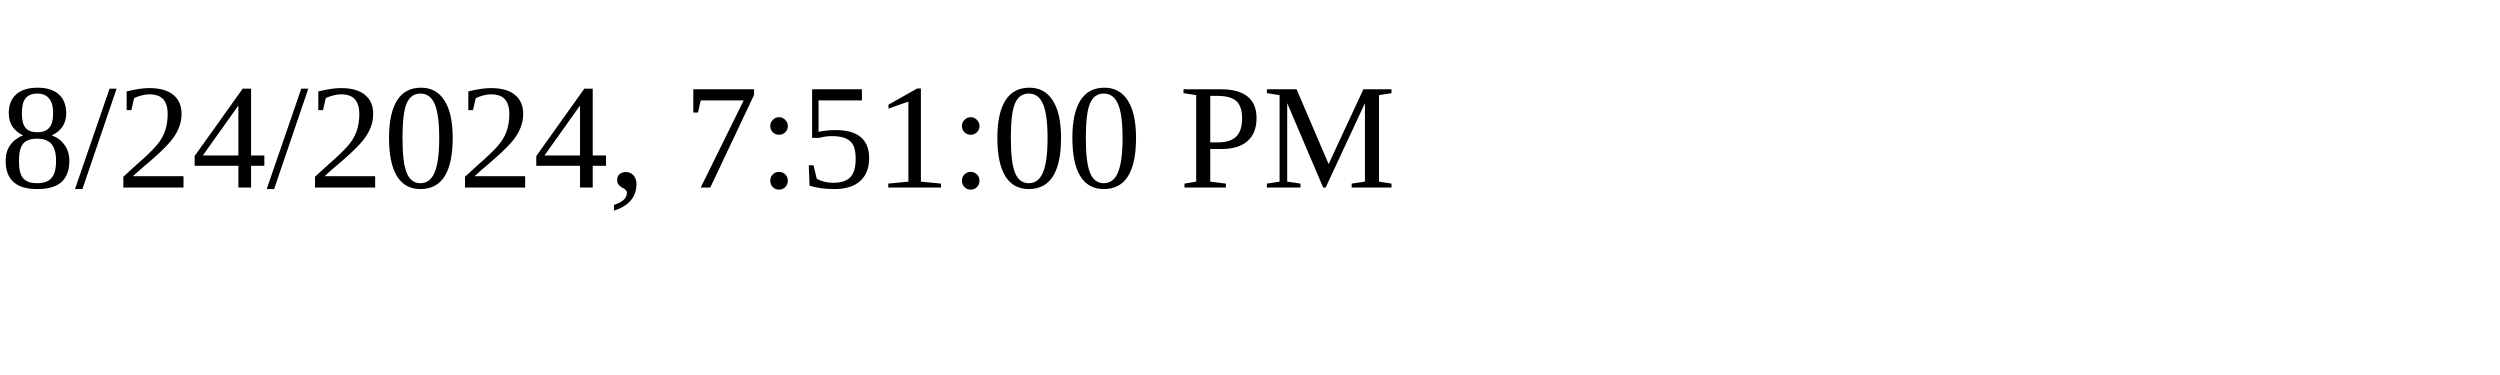
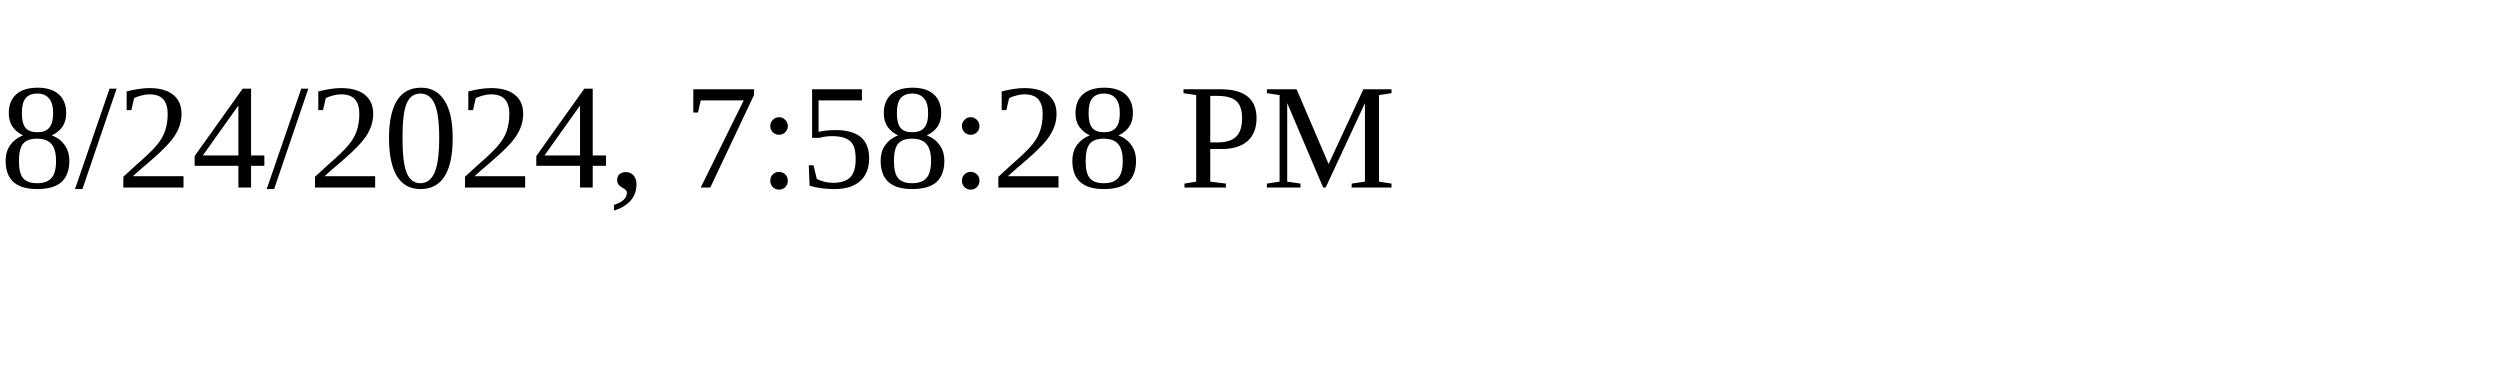
<svg xmlns="http://www.w3.org/2000/svg" height="30" width="200">
-   <text x="0" y="15">8/24/2024, 7:51:00 PM</text>
+   <text x="0" y="15">8/24/2024, 7:58:28 PM</text>
</svg>
